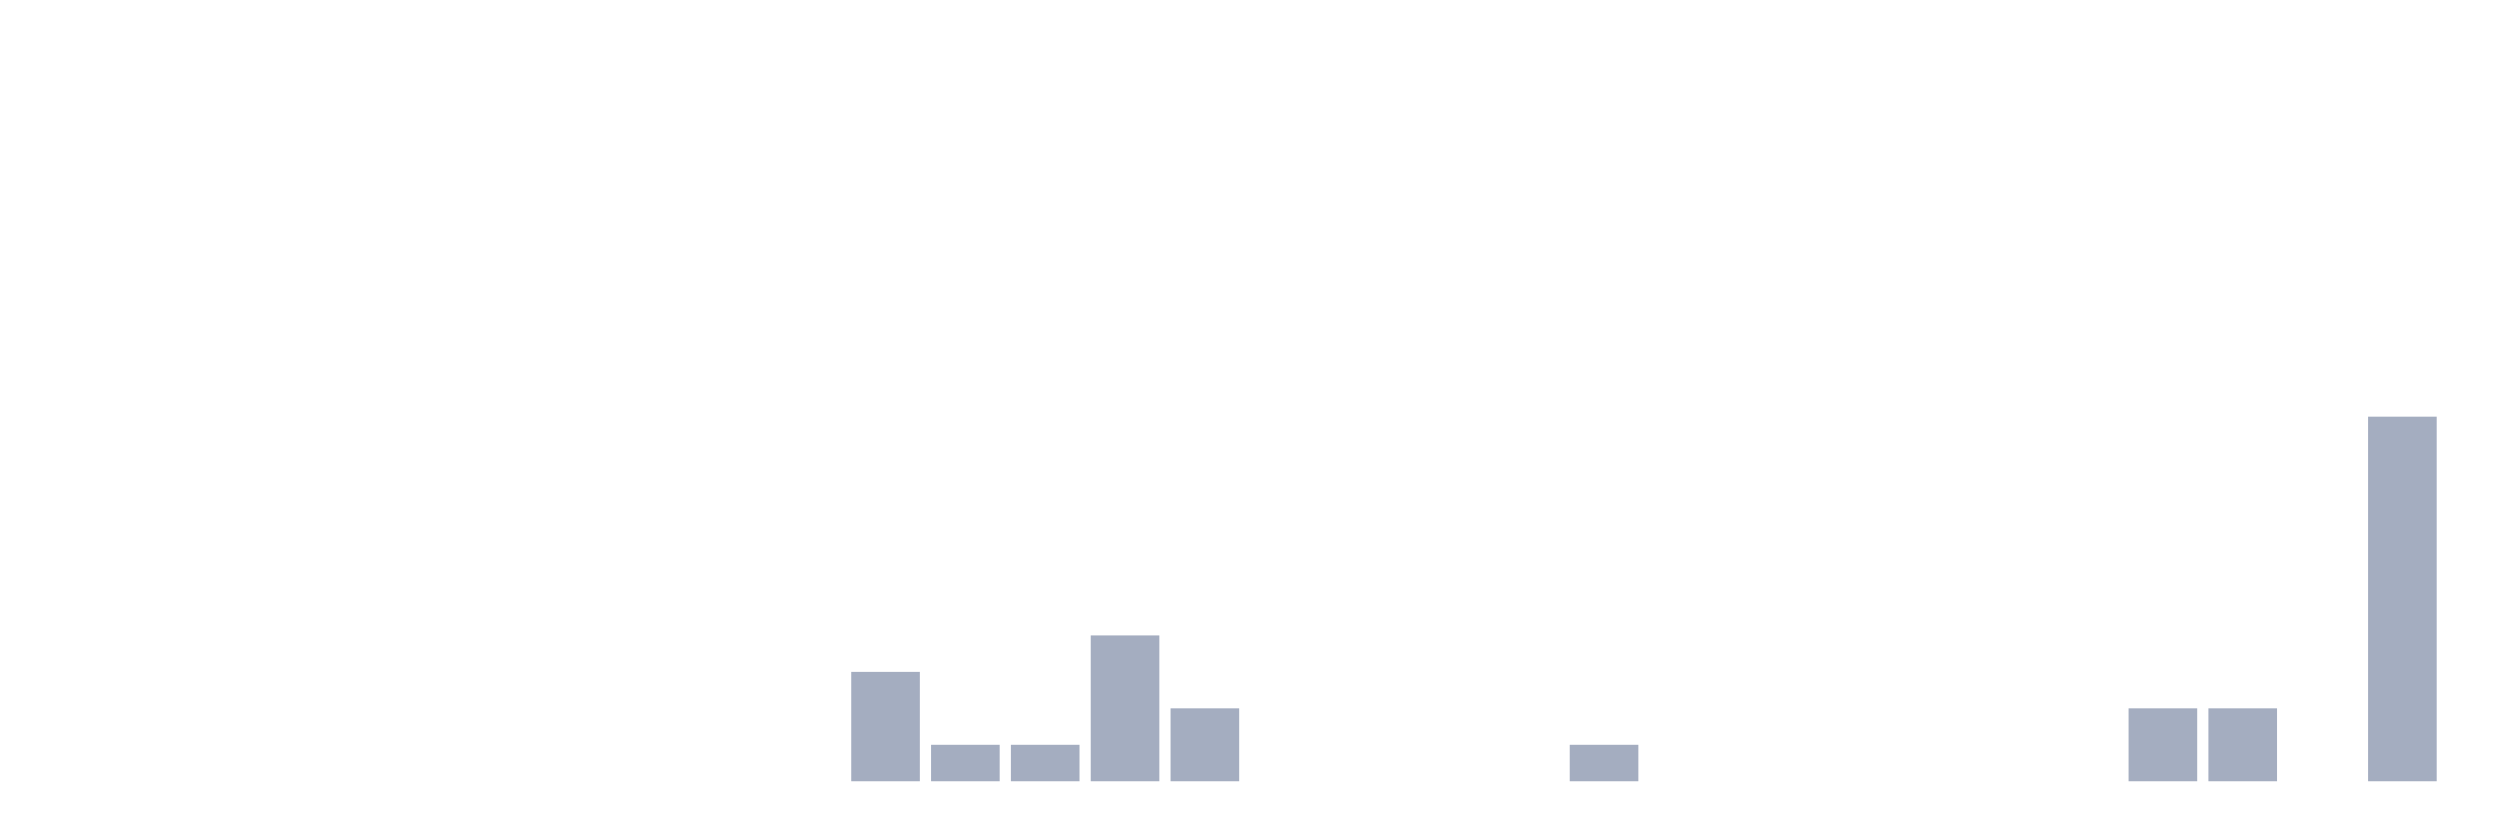
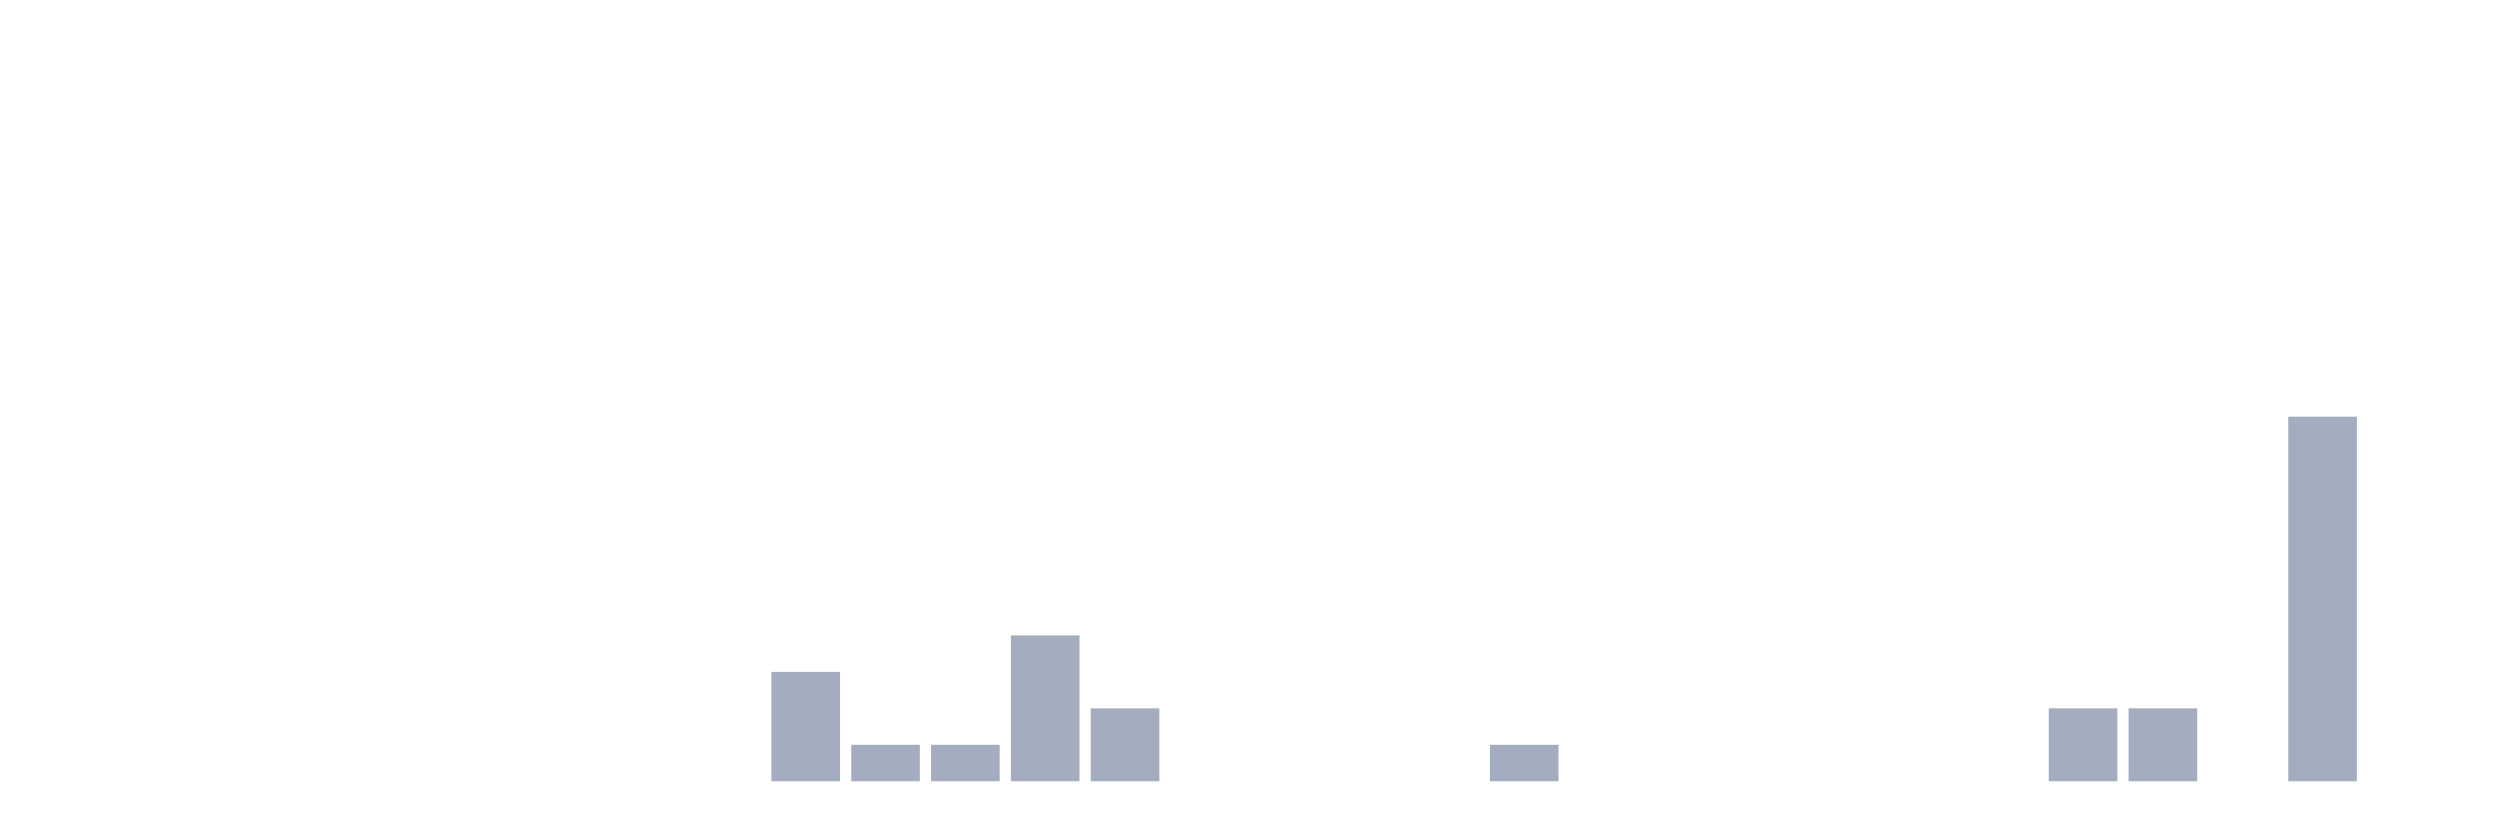
<svg xmlns="http://www.w3.org/2000/svg" viewBox="0 0 480 160">
  <g transform="translate(10,10)">
    <rect class="bar" x="0.153" width="13.175" y="140" height="0" fill="rgb(164,173,192)" />
    <rect class="bar" x="15.482" width="13.175" y="140" height="0" fill="rgb(164,173,192)" />
    <rect class="bar" x="30.81" width="13.175" y="140" height="0" fill="rgb(164,173,192)" />
    <rect class="bar" x="46.138" width="13.175" y="140" height="0" fill="rgb(164,173,192)" />
    <rect class="bar" x="61.466" width="13.175" y="140" height="0" fill="rgb(164,173,192)" />
    <rect class="bar" x="76.794" width="13.175" y="140" height="0" fill="rgb(164,173,192)" />
    <rect class="bar" x="92.123" width="13.175" y="140" height="0" fill="rgb(164,173,192)" />
    <rect class="bar" x="107.451" width="13.175" y="140" height="0" fill="rgb(164,173,192)" />
    <rect class="bar" x="122.779" width="13.175" y="140" height="0" fill="rgb(164,173,192)" />
-     <rect class="bar" x="138.107" width="13.175" y="140" height="0" fill="rgb(164,173,192)" />
-     <rect class="bar" x="153.436" width="13.175" y="119" height="21" fill="rgb(164,173,192)" />
+     <rect class="bar" x="138.107" width="13.175" y="119" height="21" fill="rgb(164,173,192)" />
+     <rect class="bar" x="153.436" width="13.175" y="133" height="7" fill="rgb(164,173,192)" />
    <rect class="bar" x="168.764" width="13.175" y="133" height="7" fill="rgb(164,173,192)" />
-     <rect class="bar" x="184.092" width="13.175" y="133" height="7" fill="rgb(164,173,192)" />
-     <rect class="bar" x="199.42" width="13.175" y="112" height="28" fill="rgb(164,173,192)" />
-     <rect class="bar" x="214.748" width="13.175" y="126" height="14" fill="rgb(164,173,192)" />
+     <rect class="bar" x="184.092" width="13.175" y="112" height="28" fill="rgb(164,173,192)" />
+     <rect class="bar" x="199.42" width="13.175" y="126" height="14" fill="rgb(164,173,192)" />
+     <rect class="bar" x="214.748" width="13.175" y="140" height="0" fill="rgb(164,173,192)" />
    <rect class="bar" x="230.077" width="13.175" y="140" height="0" fill="rgb(164,173,192)" />
    <rect class="bar" x="245.405" width="13.175" y="140" height="0" fill="rgb(164,173,192)" />
    <rect class="bar" x="260.733" width="13.175" y="140" height="0" fill="rgb(164,173,192)" />
-     <rect class="bar" x="276.061" width="13.175" y="140" height="0" fill="rgb(164,173,192)" />
-     <rect class="bar" x="291.39" width="13.175" y="133" height="7" fill="rgb(164,173,192)" />
+     <rect class="bar" x="276.061" width="13.175" y="133" height="7" fill="rgb(164,173,192)" />
+     <rect class="bar" x="291.39" width="13.175" y="140" height="0" fill="rgb(164,173,192)" />
    <rect class="bar" x="306.718" width="13.175" y="140" height="0" fill="rgb(164,173,192)" />
    <rect class="bar" x="322.046" width="13.175" y="140" height="0" fill="rgb(164,173,192)" />
    <rect class="bar" x="337.374" width="13.175" y="140" height="0" fill="rgb(164,173,192)" />
    <rect class="bar" x="352.702" width="13.175" y="140" height="0" fill="rgb(164,173,192)" />
    <rect class="bar" x="368.031" width="13.175" y="140" height="0" fill="rgb(164,173,192)" />
-     <rect class="bar" x="383.359" width="13.175" y="140" height="0" fill="rgb(164,173,192)" />
+     <rect class="bar" x="383.359" width="13.175" y="126" height="14" fill="rgb(164,173,192)" />
    <rect class="bar" x="398.687" width="13.175" y="126" height="14" fill="rgb(164,173,192)" />
-     <rect class="bar" x="414.015" width="13.175" y="126" height="14" fill="rgb(164,173,192)" />
-     <rect class="bar" x="429.344" width="13.175" y="140" height="0" fill="rgb(164,173,192)" />
-     <rect class="bar" x="444.672" width="13.175" y="70" height="70" fill="rgb(164,173,192)" />
+     <rect class="bar" x="414.015" width="13.175" y="140" height="0" fill="rgb(164,173,192)" />
+     <rect class="bar" x="429.344" width="13.175" y="70" height="70" fill="rgb(164,173,192)" />
+     <rect class="bar" x="444.672" width="13.175" y="140" height="0" fill="rgb(164,173,192)" />
  </g>
</svg>
